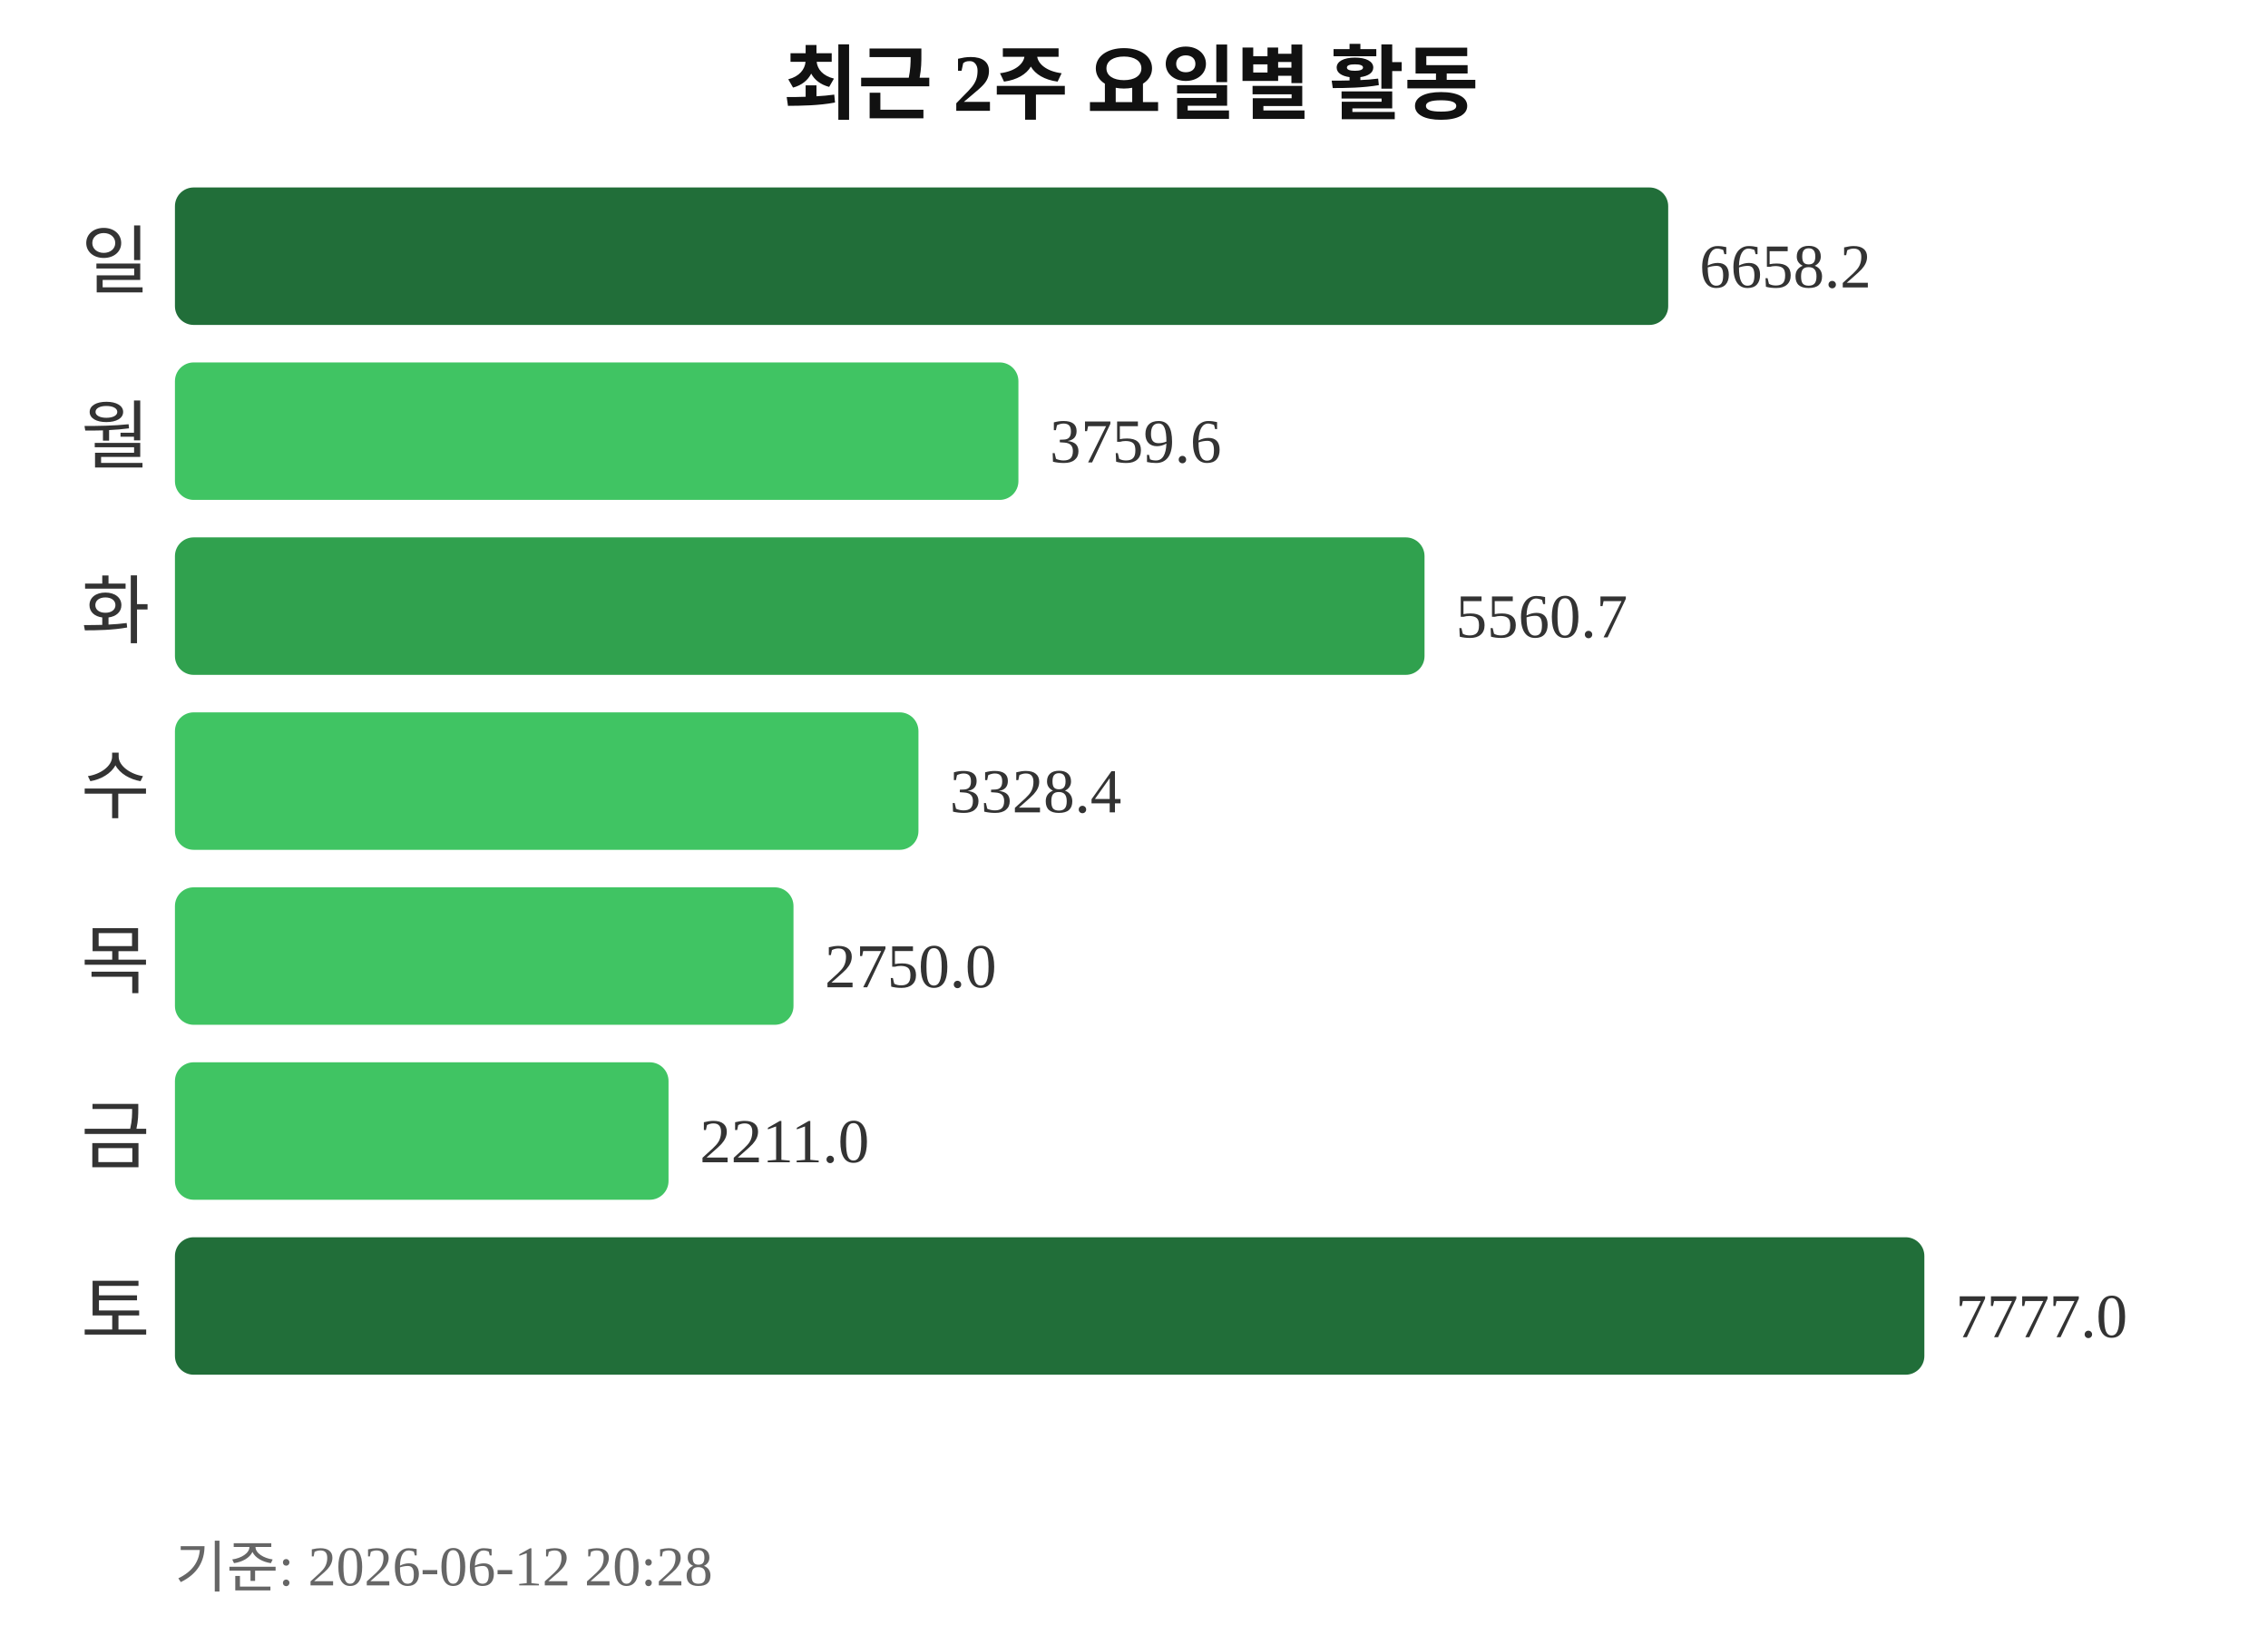
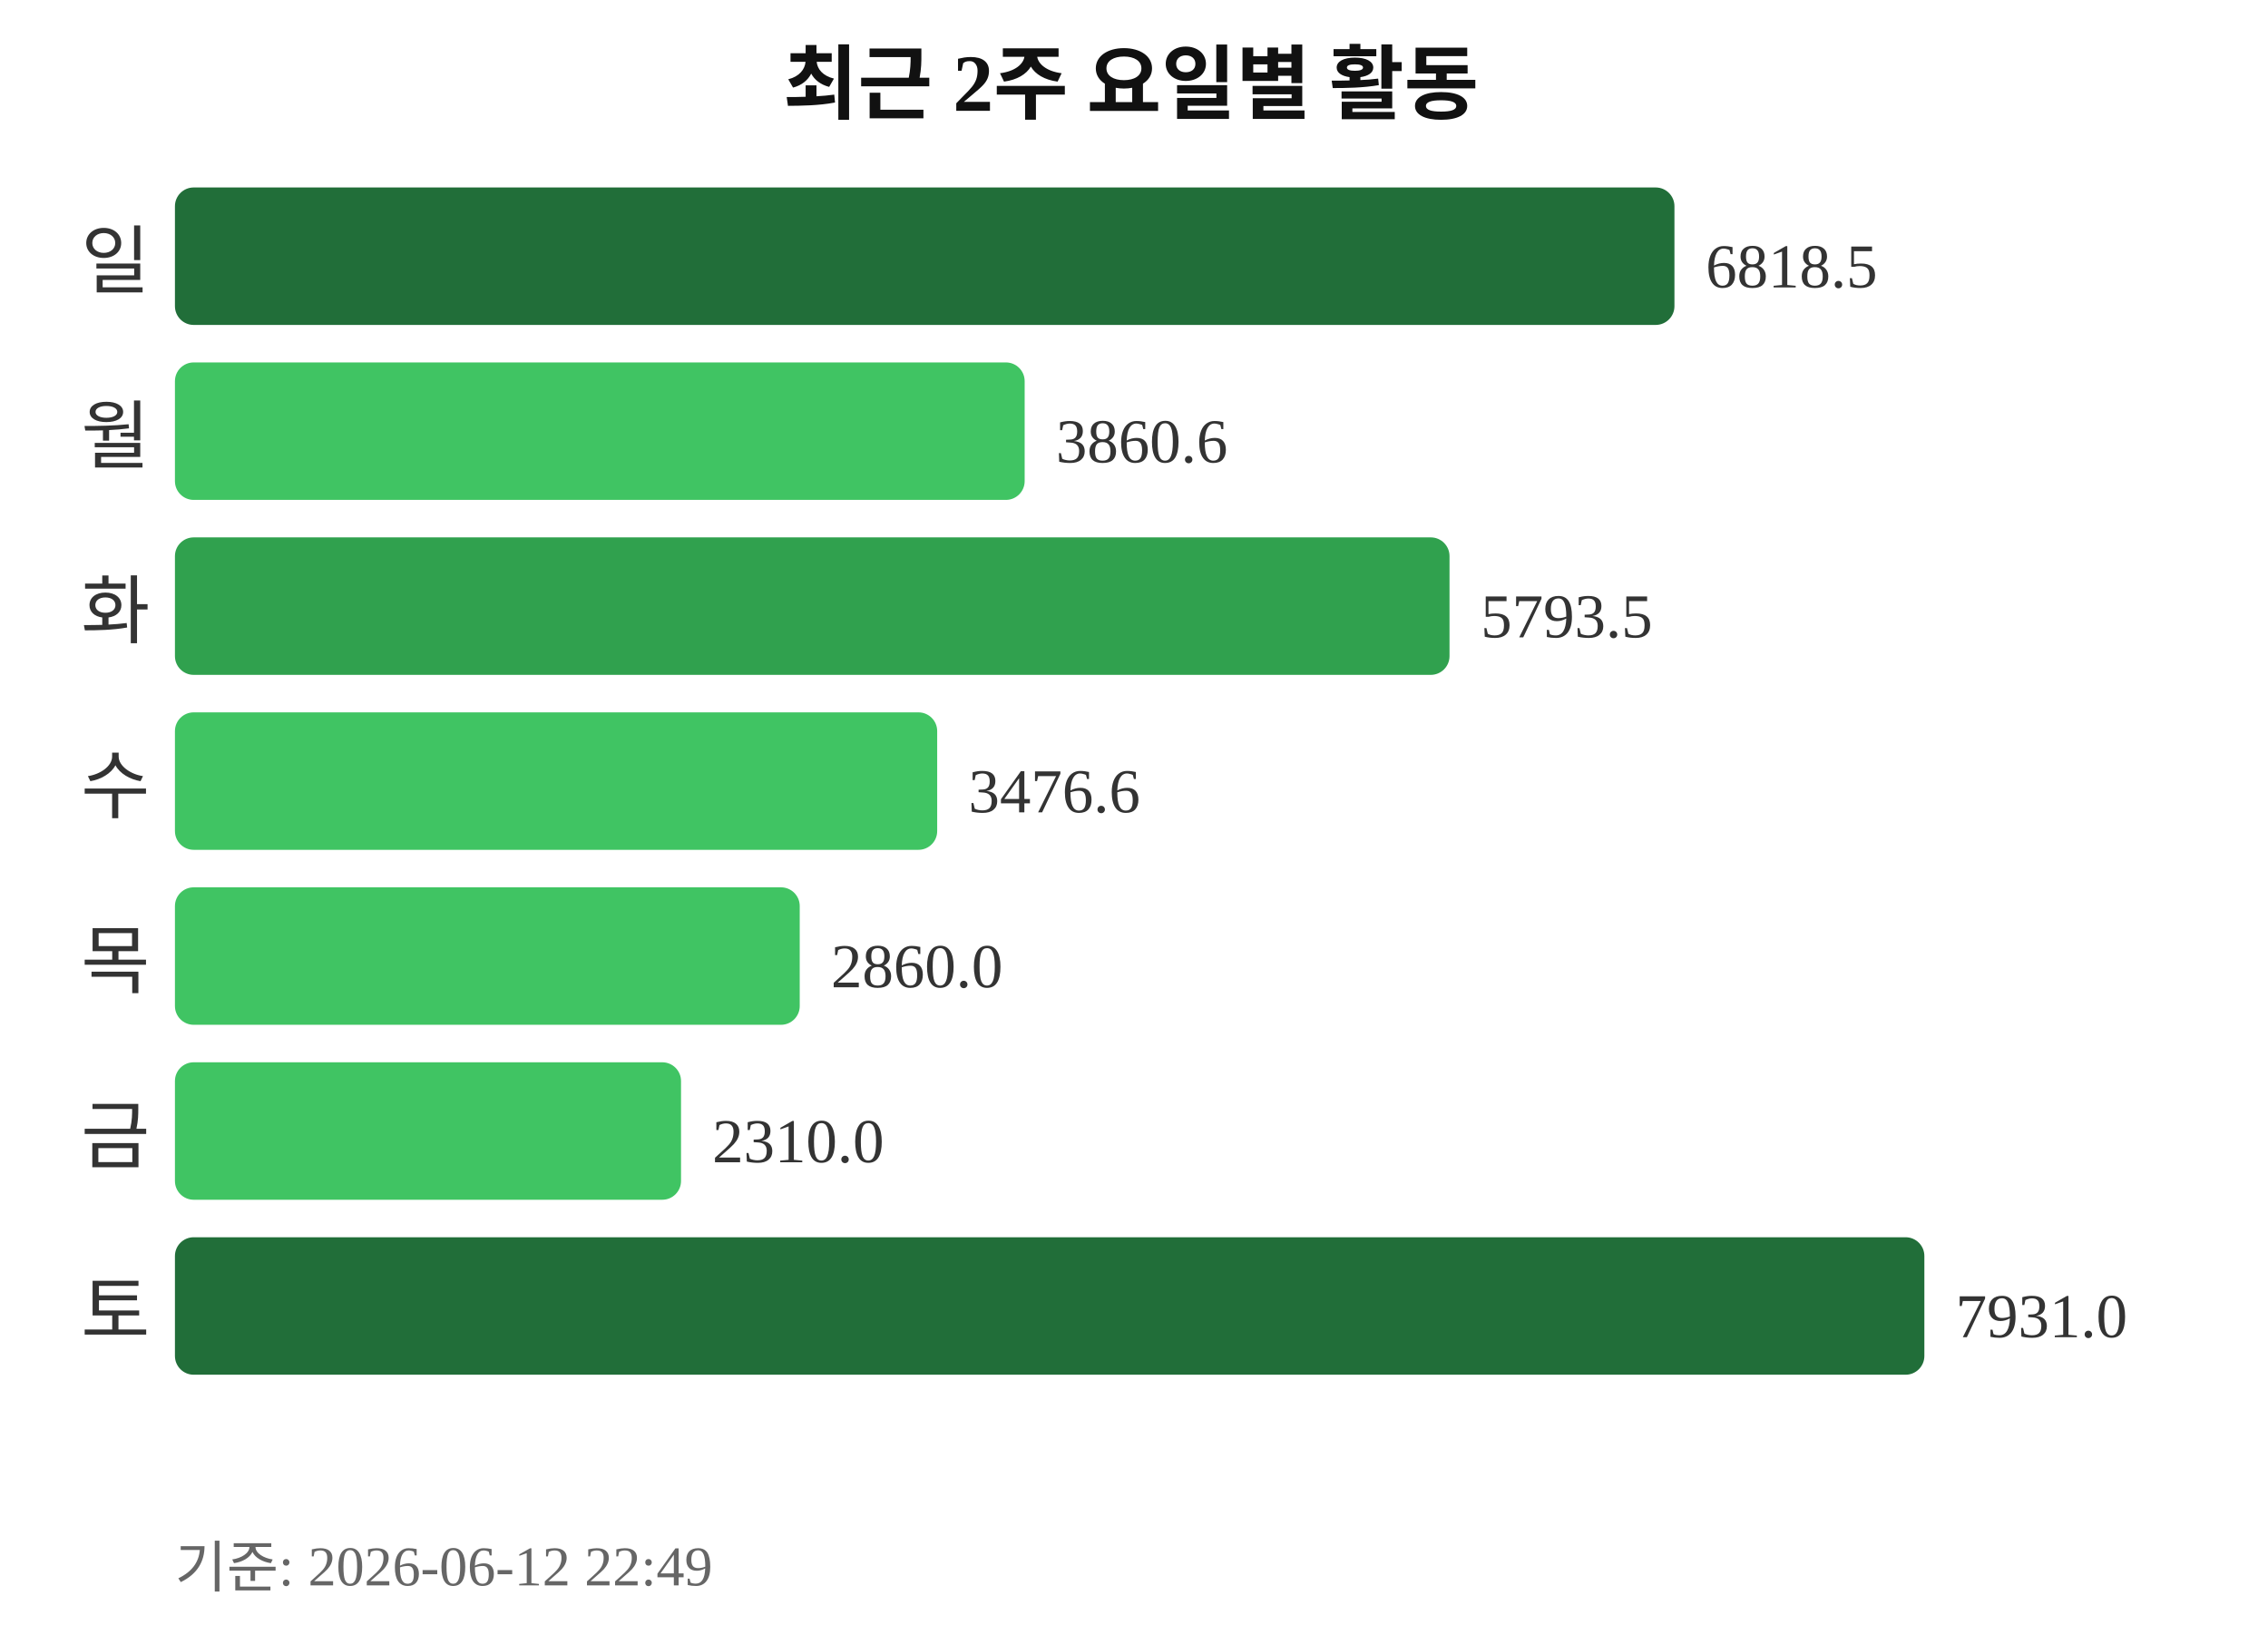
<svg xmlns="http://www.w3.org/2000/svg" width="363" height="260">
  <text x="181" y="18" text-anchor="middle" font-size="13" font-weight="bold" fill="#111111">최근 2주 요일별 활동</text>
  <text x="24" y="46" text-anchor="end" font-size="12" fill="#333333">일</text>
-   <rect x="28" y="30" width="239" height="22" rx="3" fill="#216e39" />
-   <text x="272" y="46" font-size="10" fill="#333333">6658.2</text>
+   <rect x="28" y="30" width="240" height="22" rx="3" fill="#216e39" />
+   <text x="273" y="46" font-size="10" fill="#333333">6818.5</text>
  <text x="24" y="74" text-anchor="end" font-size="12" fill="#333333">월</text>
-   <rect x="28" y="58" width="135" height="22" rx="3" fill="#40c463" />
-   <text x="168" y="74" font-size="10" fill="#333333">3759.6</text>
+   <rect x="28" y="58" width="136" height="22" rx="3" fill="#40c463" />
+   <text x="169" y="74" font-size="10" fill="#333333">3860.6</text>
  <text x="24" y="102" text-anchor="end" font-size="12" fill="#333333">화</text>
-   <rect x="28" y="86" width="200" height="22" rx="3" fill="#30a14e" />
-   <text x="233" y="102" font-size="10" fill="#333333">5560.7</text>
+   <rect x="28" y="86" width="204" height="22" rx="3" fill="#30a14e" />
+   <text x="237" y="102" font-size="10" fill="#333333">5793.5</text>
  <text x="24" y="130" text-anchor="end" font-size="12" fill="#333333">수</text>
-   <rect x="28" y="114" width="119" height="22" rx="3" fill="#40c463" />
-   <text x="152" y="130" font-size="10" fill="#333333">3328.4</text>
+   <rect x="28" y="114" width="122" height="22" rx="3" fill="#40c463" />
+   <text x="155" y="130" font-size="10" fill="#333333">3476.6</text>
  <text x="24" y="158" text-anchor="end" font-size="12" fill="#333333">목</text>
-   <rect x="28" y="142" width="99" height="22" rx="3" fill="#40c463" />
-   <text x="132" y="158" font-size="10" fill="#333333">2750.0</text>
+   <rect x="28" y="142" width="100" height="22" rx="3" fill="#40c463" />
+   <text x="133" y="158" font-size="10" fill="#333333">2860.0</text>
  <text x="24" y="186" text-anchor="end" font-size="12" fill="#333333">금</text>
-   <rect x="28" y="170" width="79" height="22" rx="3" fill="#40c463" />
-   <text x="112" y="186" font-size="10" fill="#333333">2211.0</text>
+   <rect x="28" y="170" width="81" height="22" rx="3" fill="#40c463" />
+   <text x="114" y="186" font-size="10" fill="#333333">2310.0</text>
  <text x="24" y="214" text-anchor="end" font-size="12" fill="#333333">토</text>
  <rect x="28" y="198" width="280" height="22" rx="3" fill="#216e39" />
-   <text x="313" y="214" font-size="10" fill="#333333">7777.0</text>
-   <text x="28" y="254" font-size="9" fill="#666666">기준: 2026-06-12 20:28</text>
+   <text x="313" y="214" font-size="10" fill="#333333">7931.0</text>
+   <text x="28" y="254" font-size="9" fill="#666666">기준: 2026-06-12 22:49</text>
</svg>
